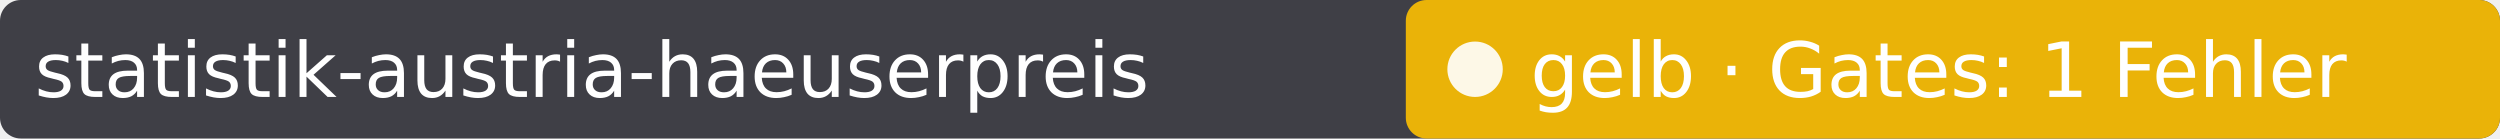
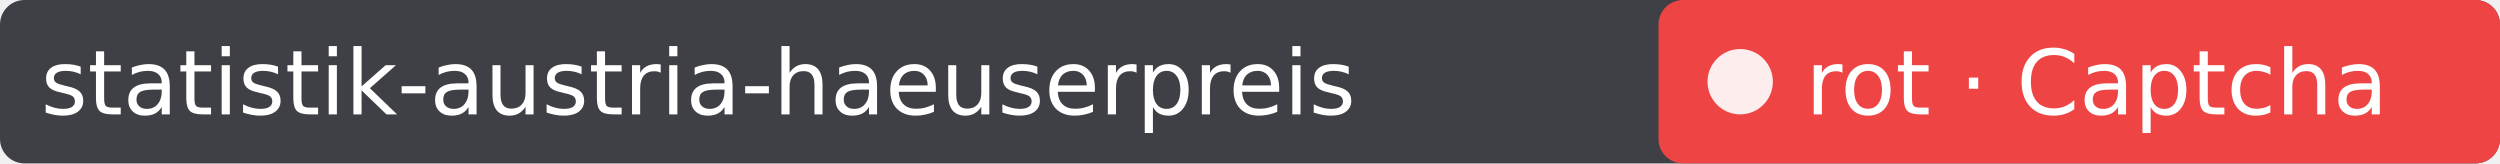
- <svg xmlns="http://www.w3.org/2000/svg" width="361" height="20" role="img" aria-label="statistik-austria-haeuserpreis: gelb · Gates: 1 Fehler">
-   <rect width="361" height="20" rx="3" fill="#3f3f46" />
-   <rect x="203" width="158" height="20" rx="3" fill="#eab308" />
+ <svg xmlns="http://www.w3.org/2000/svg" width="306" height="20" role="img" aria-label="statistik-austria-haeuserpreis: rot · Captcha">
+   <rect width="306" height="20" rx="3" fill="#3f3f46" />
+   <rect x="203" width="103" height="20" rx="3" fill="#ef4444" />
  <circle cx="213" cy="10" r="4" fill="#fff" fill-opacity=".9" />
  <g fill="#fff" font-family="Verdana,DejaVu Sans,sans-serif" font-size="11">
    <text x="5" y="14">statistik-austria-haeuserpreis</text>
-     <text x="221" y="14">gelb · Gates: 1 Fehler</text>
+     <text x="221" y="14">rot · Captcha</text>
  </g>
</svg>
